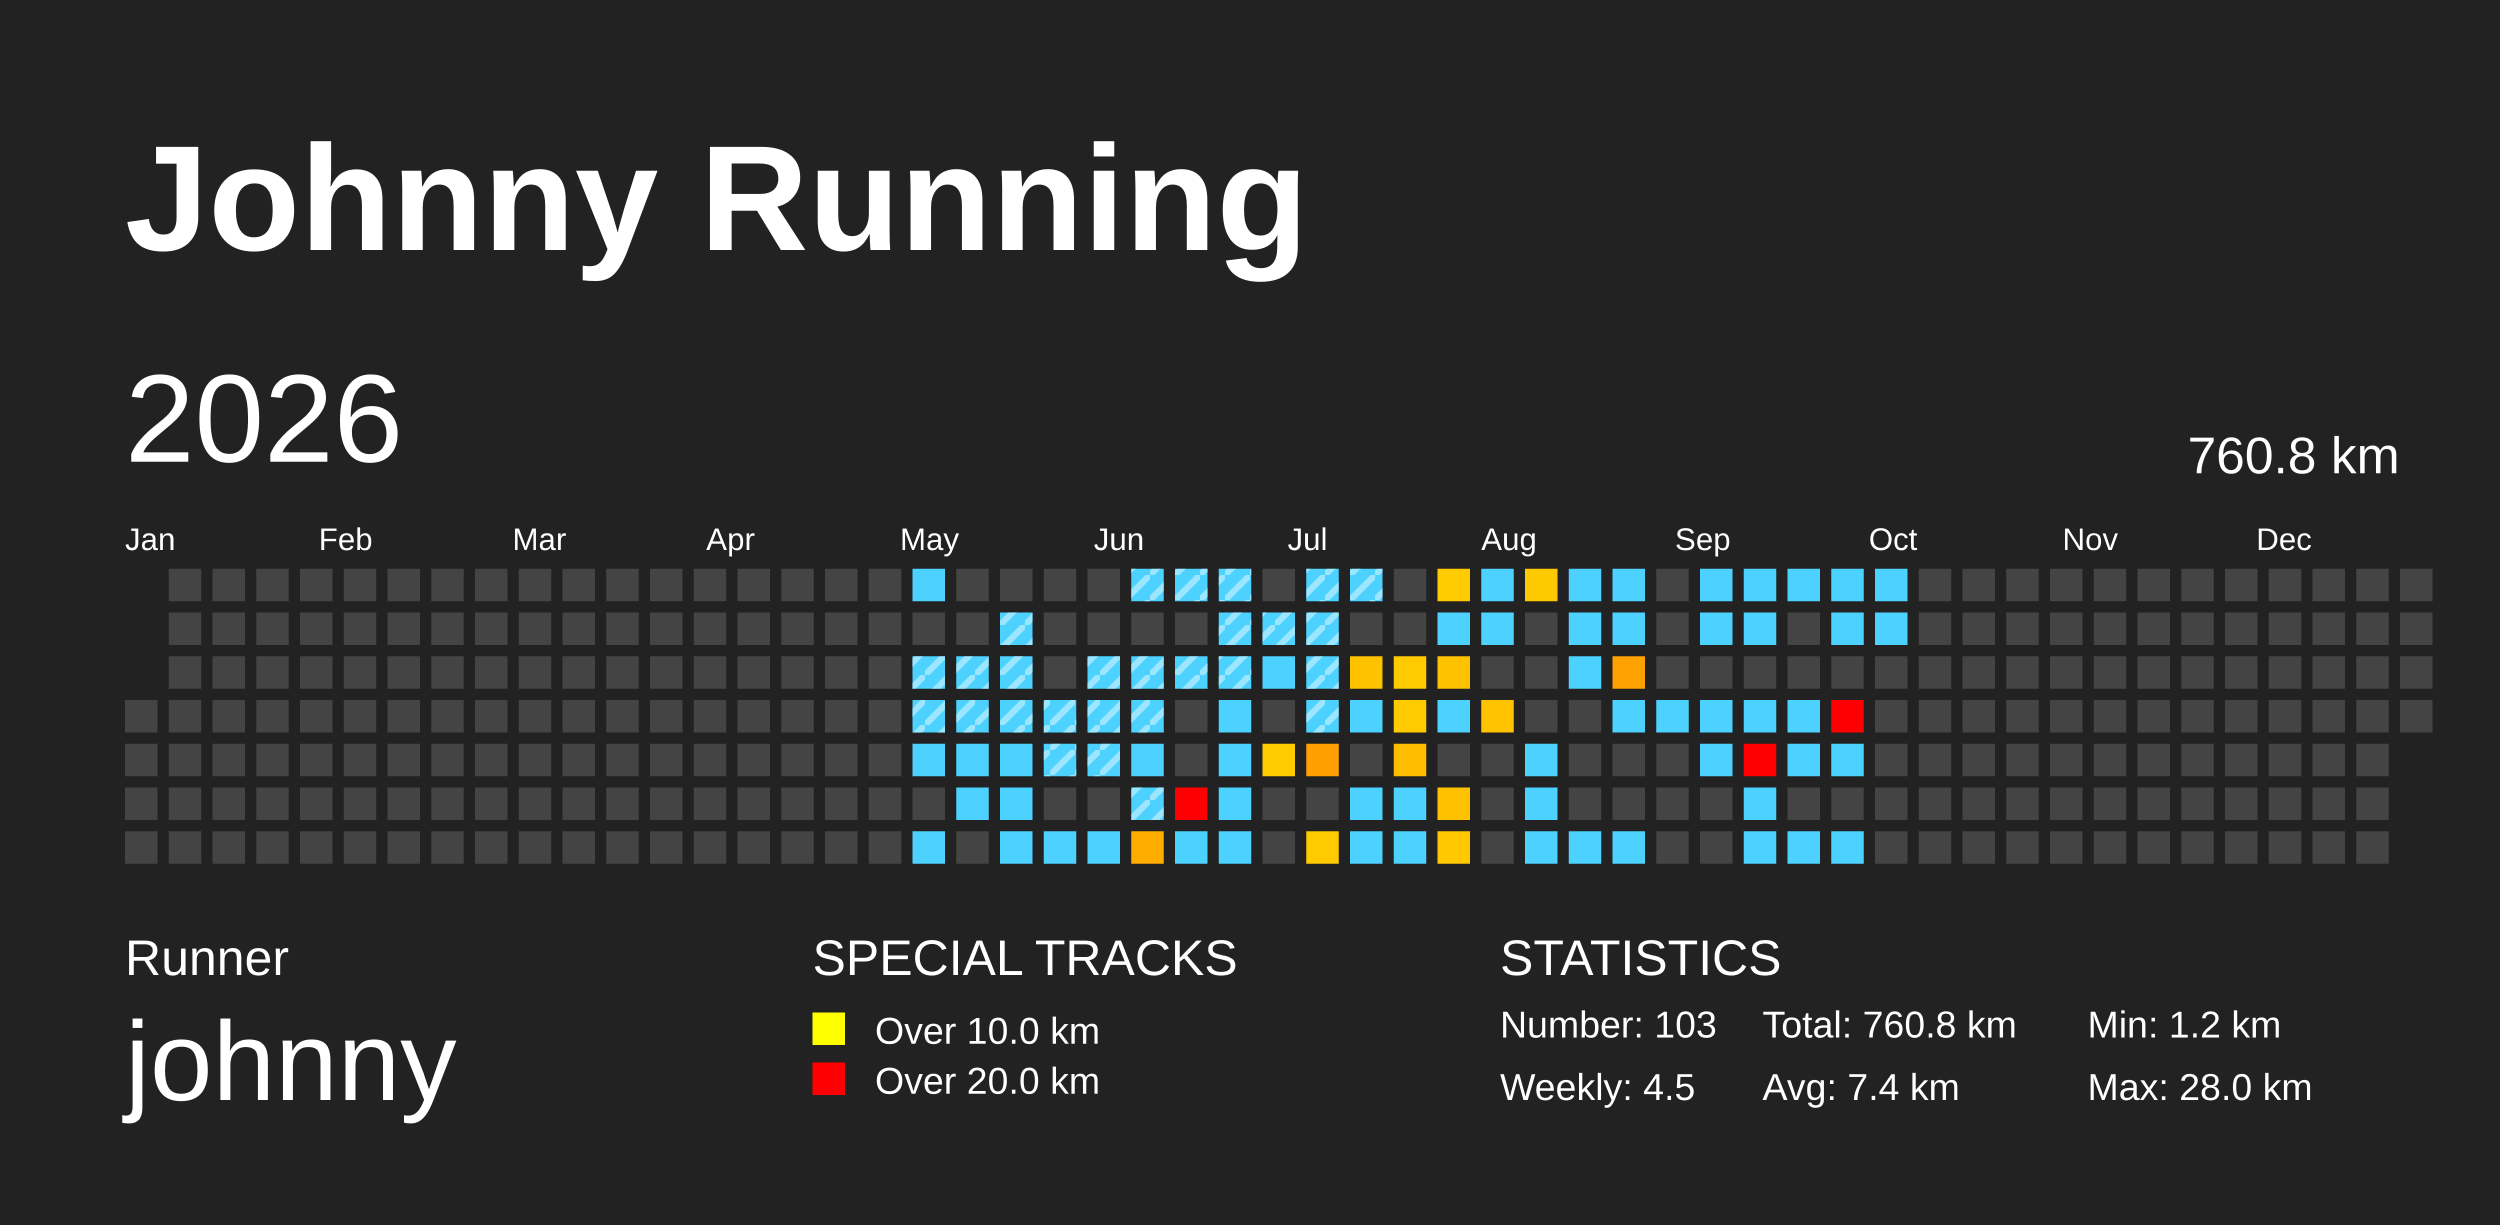
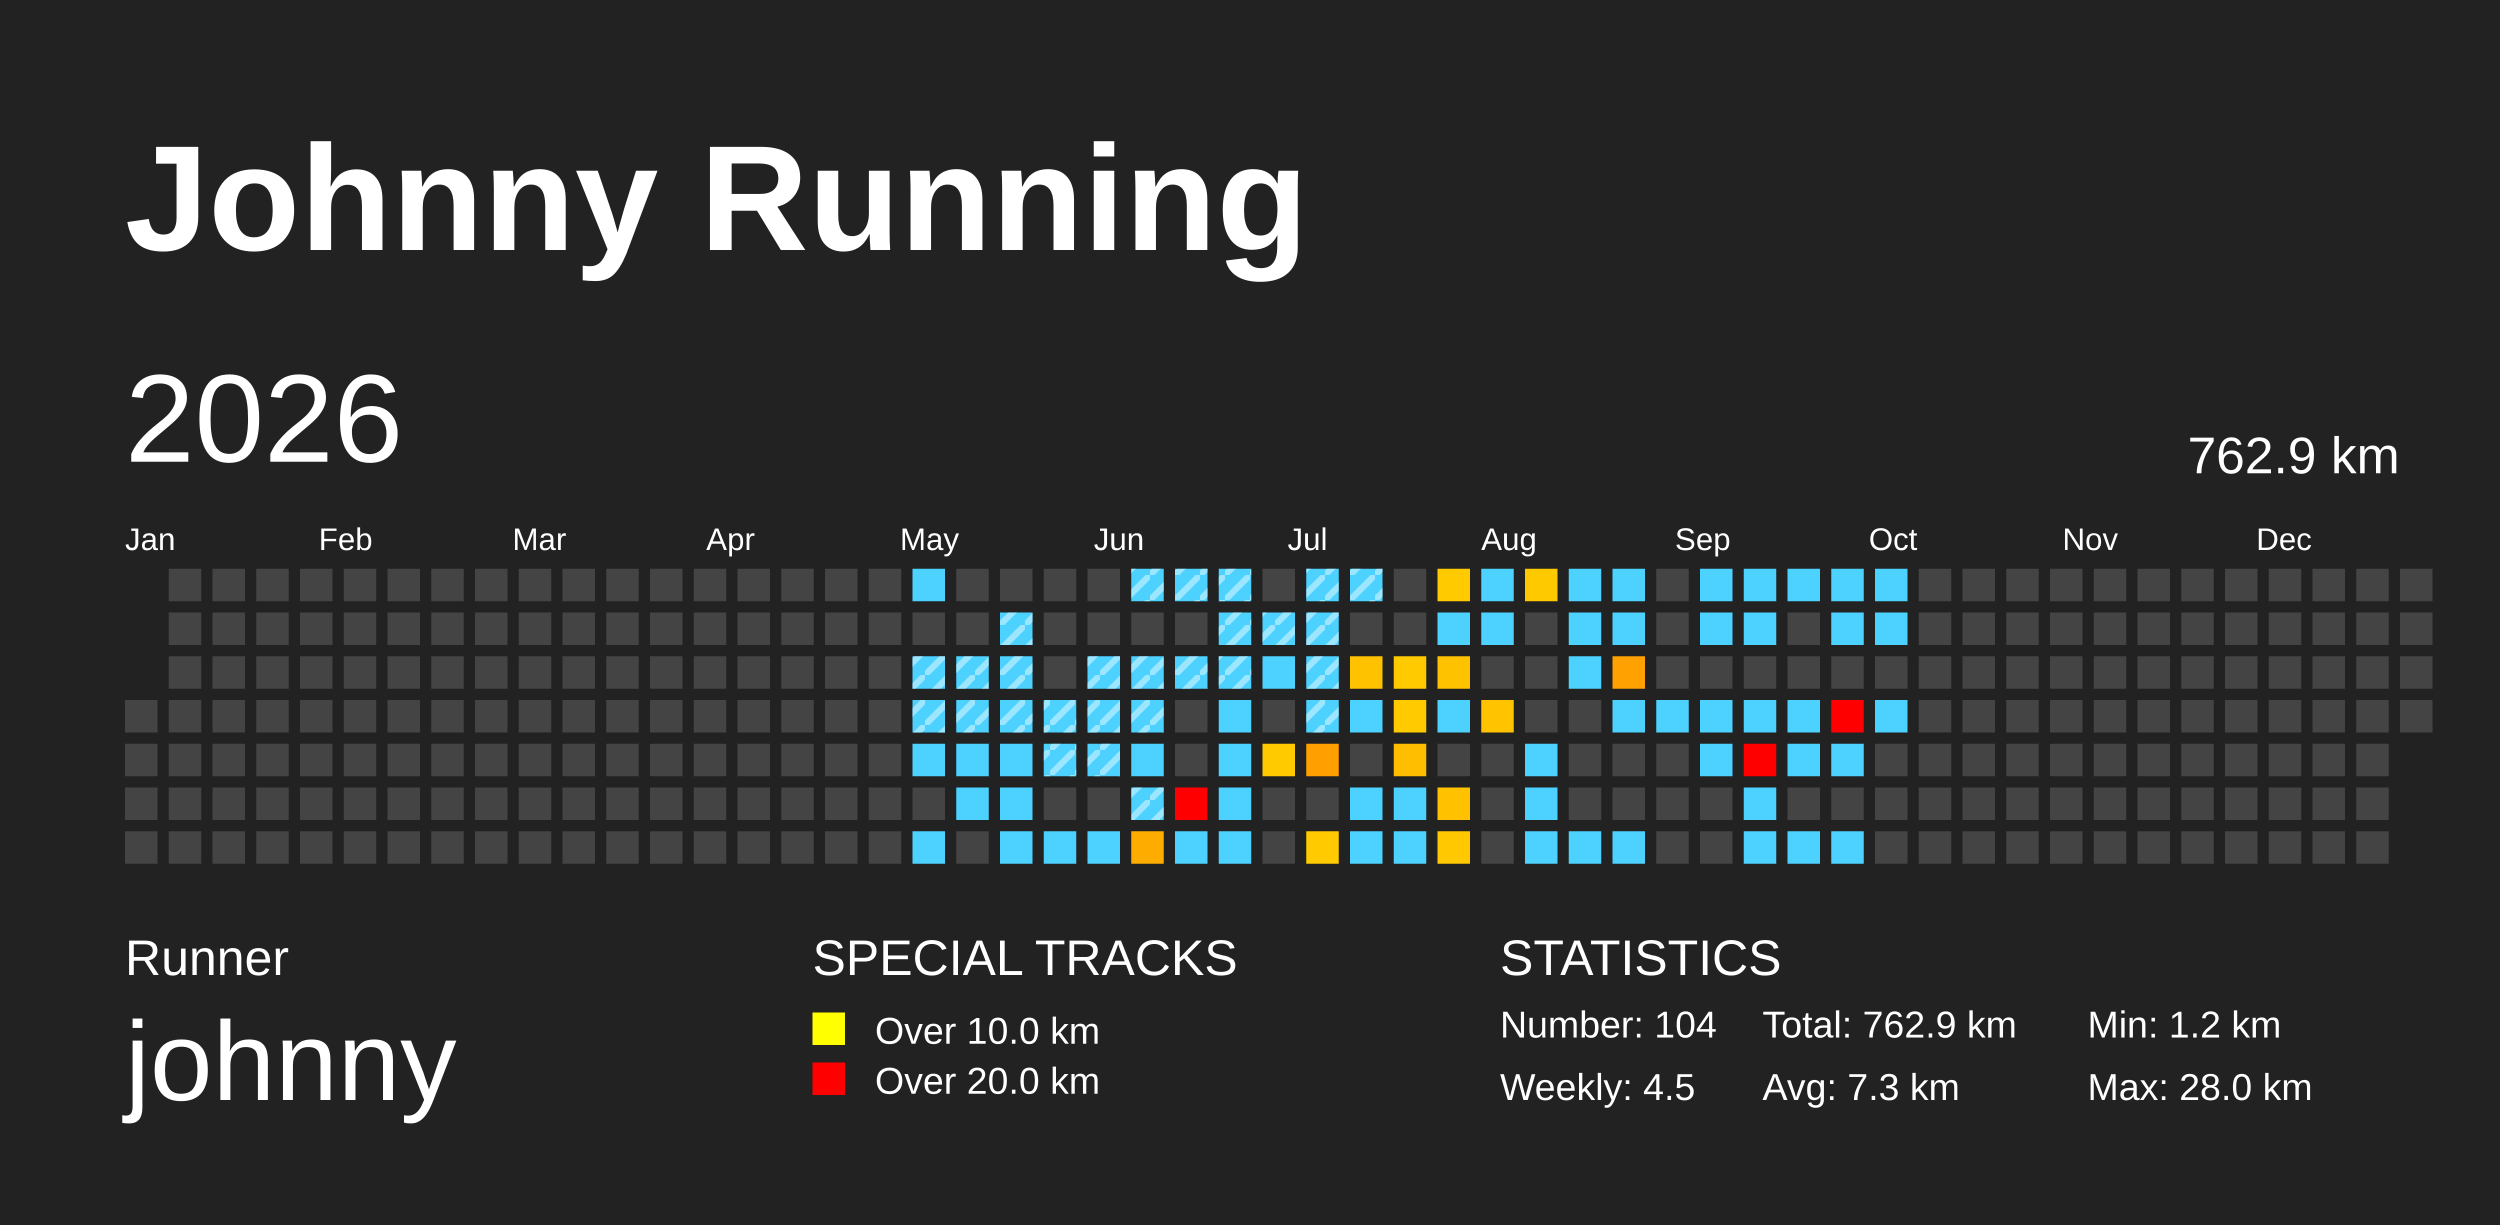
<svg xmlns="http://www.w3.org/2000/svg" baseProfile="full" height="98mm" version="1.1" viewBox="0,0,200,98" width="200mm">
  <defs>
    <pattern height="2" id="indoor-stripe" patternUnits="userSpaceOnUse" width="2">
      <line stroke="white" stroke-opacity="0.45" stroke-width="0.5" x1="0" x2="2" y1="2" y2="0" />
    </pattern>
  </defs>
  <rect fill="#222222" height="98" width="200" x="0" y="0" />
  <text fill="#FFFFFF" style="font-size:12px; font-family:Arial; font-weight:bold;" x="10" y="20">Johnny Running</text>
  <text fill="#FFFFFF" style="font-size:4px; font-family:Arial" x="10" y="78">Runner</text>
  <text fill="#FFFFFF" style="font-size:9px; font-family:Arial" x="10" y="88">johnny</text>
  <text fill="#FFFFFF" style="font-size:4px; font-family:Arial" x="65" y="78">SPECIAL TRACKS</text>
  <rect fill="yellow" height="2.6" width="2.6" x="65" y="81" />
  <text fill="#FFFFFF" style="font-size:3px; font-family:Arial" x="70" y="83.5">Over 10.0 km</text>
  <rect fill="red" height="2.6" width="2.6" x="65" y="85" />
  <text fill="#FFFFFF" style="font-size:3px; font-family:Arial" x="70" y="87.5">Over 20.0 km</text>
  <text fill="#FFFFFF" style="font-size:4px; font-family:Arial" x="120" y="78">STATISTICS</text>
-   <text fill="#FFFFFF" style="font-size:3px; font-family:Arial" x="120" y="83">Number: 103</text>
+   <text fill="#FFFFFF" style="font-size:3px; font-family:Arial" x="120" y="83">Number: 104</text>
  <text fill="#FFFFFF" style="font-size:3px; font-family:Arial" x="120" y="88">Weekly: 4.5</text>
-   <text fill="#FFFFFF" style="font-size:3px; font-family:Arial" x="141" y="83">Total: 760.8 km</text>
-   <text fill="#FFFFFF" style="font-size:3px; font-family:Arial" x="141" y="88">Avg: 7.4 km</text>
+   <text fill="#FFFFFF" style="font-size:3px; font-family:Arial" x="141" y="83">Total: 762.9 km</text>
+   <text fill="#FFFFFF" style="font-size:3px; font-family:Arial" x="141" y="88">Avg: 7.3 km</text>
  <text fill="#FFFFFF" style="font-size:3px; font-family:Arial" x="167" y="83">Min: 1.2 km</text>
  <text fill="#FFFFFF" style="font-size:3px; font-family:Arial" x="167" y="88">Max: 28.0 km</text>
  <text dominant-baseline="hanging" fill="#FFFFFF" style="font-size:10.0px; font-family:Arial;" x="10" y="30">2026</text>
-   <text dominant-baseline="hanging" fill="#FFFFFF" style="font-size:4.125px; font-family:Arial;" x="175" y="35">760.8 km</text>
+   <text dominant-baseline="hanging" fill="#FFFFFF" style="font-size:4.125px; font-family:Arial;" x="175" y="35">762.9 km</text>
  <text fill="#FFFFFF" style="font-size:2.5px; font-family:Arial" x="10.0" y="44">Jan</text>
  <text fill="#FFFFFF" style="font-size:2.5px; font-family:Arial" x="25.5" y="44">Feb</text>
  <text fill="#FFFFFF" style="font-size:2.5px; font-family:Arial" x="41.0" y="44">Mar</text>
  <text fill="#FFFFFF" style="font-size:2.5px; font-family:Arial" x="56.5" y="44">Apr</text>
  <text fill="#FFFFFF" style="font-size:2.5px; font-family:Arial" x="72.0" y="44">May</text>
  <text fill="#FFFFFF" style="font-size:2.5px; font-family:Arial" x="87.5" y="44">Jun</text>
  <text fill="#FFFFFF" style="font-size:2.5px; font-family:Arial" x="103.0" y="44">Jul</text>
  <text fill="#FFFFFF" style="font-size:2.5px; font-family:Arial" x="118.5" y="44">Aug</text>
  <text fill="#FFFFFF" style="font-size:2.5px; font-family:Arial" x="134.0" y="44">Sep</text>
  <text fill="#FFFFFF" style="font-size:2.5px; font-family:Arial" x="149.5" y="44">Oct</text>
  <text fill="#FFFFFF" style="font-size:2.5px; font-family:Arial" x="165.0" y="44">Nov</text>
  <text fill="#FFFFFF" style="font-size:2.5px; font-family:Arial" x="180.5" y="44">Dec</text>
  <rect fill="#444444" height="2.6" width="2.6" x="10.0" y="56.0" />
  <rect fill="#444444" height="2.6" width="2.6" x="10.0" y="59.5" />
  <rect fill="#444444" height="2.6" width="2.6" x="10.0" y="63.0" />
  <rect fill="#444444" height="2.6" width="2.6" x="10.0" y="66.5" />
  <rect fill="#444444" height="2.6" width="2.6" x="13.5" y="45.5" />
  <rect fill="#444444" height="2.6" width="2.6" x="13.5" y="49.0" />
  <rect fill="#444444" height="2.6" width="2.6" x="13.5" y="52.5" />
  <rect fill="#444444" height="2.6" width="2.6" x="13.5" y="56.0" />
  <rect fill="#444444" height="2.6" width="2.6" x="13.5" y="59.5" />
  <rect fill="#444444" height="2.6" width="2.6" x="13.5" y="63.0" />
  <rect fill="#444444" height="2.6" width="2.6" x="13.5" y="66.5" />
  <rect fill="#444444" height="2.6" width="2.6" x="17.0" y="45.5" />
  <rect fill="#444444" height="2.6" width="2.6" x="17.0" y="49.0" />
  <rect fill="#444444" height="2.6" width="2.6" x="17.0" y="52.5" />
  <rect fill="#444444" height="2.6" width="2.6" x="17.0" y="56.0" />
  <rect fill="#444444" height="2.6" width="2.6" x="17.0" y="59.5" />
  <rect fill="#444444" height="2.6" width="2.6" x="17.0" y="63.0" />
  <rect fill="#444444" height="2.6" width="2.6" x="17.0" y="66.5" />
  <rect fill="#444444" height="2.6" width="2.6" x="20.5" y="45.5" />
  <rect fill="#444444" height="2.6" width="2.6" x="20.5" y="49.0" />
  <rect fill="#444444" height="2.6" width="2.6" x="20.5" y="52.5" />
  <rect fill="#444444" height="2.6" width="2.6" x="20.5" y="56.0" />
  <rect fill="#444444" height="2.6" width="2.6" x="20.5" y="59.5" />
  <rect fill="#444444" height="2.6" width="2.6" x="20.5" y="63.0" />
  <rect fill="#444444" height="2.6" width="2.6" x="20.5" y="66.5" />
  <rect fill="#444444" height="2.6" width="2.6" x="24.0" y="45.5" />
  <rect fill="#444444" height="2.6" width="2.6" x="24.0" y="49.0" />
  <rect fill="#444444" height="2.6" width="2.6" x="24.0" y="52.5" />
  <rect fill="#444444" height="2.6" width="2.6" x="24.0" y="56.0" />
  <rect fill="#444444" height="2.6" width="2.6" x="24.0" y="59.5" />
  <rect fill="#444444" height="2.6" width="2.6" x="24.0" y="63.0" />
  <rect fill="#444444" height="2.6" width="2.6" x="24.0" y="66.5" />
  <rect fill="#444444" height="2.6" width="2.6" x="27.5" y="45.5" />
  <rect fill="#444444" height="2.6" width="2.6" x="27.5" y="49.0" />
  <rect fill="#444444" height="2.6" width="2.6" x="27.5" y="52.5" />
  <rect fill="#444444" height="2.6" width="2.6" x="27.5" y="56.0" />
  <rect fill="#444444" height="2.6" width="2.6" x="27.5" y="59.5" />
  <rect fill="#444444" height="2.6" width="2.6" x="27.5" y="63.0" />
  <rect fill="#444444" height="2.6" width="2.6" x="27.5" y="66.5" />
  <rect fill="#444444" height="2.6" width="2.6" x="31.0" y="45.5" />
  <rect fill="#444444" height="2.6" width="2.6" x="31.0" y="49.0" />
  <rect fill="#444444" height="2.6" width="2.6" x="31.0" y="52.5" />
  <rect fill="#444444" height="2.6" width="2.6" x="31.0" y="56.0" />
  <rect fill="#444444" height="2.6" width="2.6" x="31.0" y="59.5" />
  <rect fill="#444444" height="2.6" width="2.6" x="31.0" y="63.0" />
  <rect fill="#444444" height="2.6" width="2.6" x="31.0" y="66.5" />
  <rect fill="#444444" height="2.6" width="2.6" x="34.5" y="45.5" />
  <rect fill="#444444" height="2.6" width="2.6" x="34.5" y="49.0" />
  <rect fill="#444444" height="2.6" width="2.6" x="34.5" y="52.5" />
  <rect fill="#444444" height="2.6" width="2.6" x="34.5" y="56.0" />
  <rect fill="#444444" height="2.6" width="2.6" x="34.5" y="59.5" />
  <rect fill="#444444" height="2.6" width="2.6" x="34.5" y="63.0" />
  <rect fill="#444444" height="2.6" width="2.6" x="34.5" y="66.5" />
  <rect fill="#444444" height="2.6" width="2.6" x="38.0" y="45.5" />
  <rect fill="#444444" height="2.6" width="2.6" x="38.0" y="49.0" />
  <rect fill="#444444" height="2.6" width="2.6" x="38.0" y="52.5" />
  <rect fill="#444444" height="2.6" width="2.6" x="38.0" y="56.0" />
  <rect fill="#444444" height="2.6" width="2.6" x="38.0" y="59.5" />
  <rect fill="#444444" height="2.6" width="2.6" x="38.0" y="63.0" />
  <rect fill="#444444" height="2.6" width="2.6" x="38.0" y="66.5" />
  <rect fill="#444444" height="2.6" width="2.6" x="41.5" y="45.5" />
  <rect fill="#444444" height="2.6" width="2.6" x="41.5" y="49.0" />
  <rect fill="#444444" height="2.6" width="2.6" x="41.5" y="52.5" />
  <rect fill="#444444" height="2.6" width="2.6" x="41.5" y="56.0" />
  <rect fill="#444444" height="2.6" width="2.6" x="41.5" y="59.5" />
  <rect fill="#444444" height="2.6" width="2.6" x="41.5" y="63.0" />
  <rect fill="#444444" height="2.6" width="2.6" x="41.5" y="66.5" />
  <rect fill="#444444" height="2.6" width="2.6" x="45.0" y="45.5" />
  <rect fill="#444444" height="2.6" width="2.6" x="45.0" y="49.0" />
  <rect fill="#444444" height="2.6" width="2.6" x="45.0" y="52.5" />
  <rect fill="#444444" height="2.6" width="2.6" x="45.0" y="56.0" />
  <rect fill="#444444" height="2.6" width="2.6" x="45.0" y="59.5" />
  <rect fill="#444444" height="2.6" width="2.6" x="45.0" y="63.0" />
  <rect fill="#444444" height="2.6" width="2.6" x="45.0" y="66.5" />
  <rect fill="#444444" height="2.6" width="2.6" x="48.5" y="45.5" />
  <rect fill="#444444" height="2.6" width="2.6" x="48.5" y="49.0" />
  <rect fill="#444444" height="2.6" width="2.6" x="48.5" y="52.5" />
  <rect fill="#444444" height="2.6" width="2.6" x="48.5" y="56.0" />
  <rect fill="#444444" height="2.6" width="2.6" x="48.5" y="59.5" />
  <rect fill="#444444" height="2.6" width="2.6" x="48.5" y="63.0" />
  <rect fill="#444444" height="2.6" width="2.6" x="48.5" y="66.5" />
  <rect fill="#444444" height="2.6" width="2.6" x="52.0" y="45.5" />
  <rect fill="#444444" height="2.6" width="2.6" x="52.0" y="49.0" />
  <rect fill="#444444" height="2.6" width="2.6" x="52.0" y="52.5" />
  <rect fill="#444444" height="2.6" width="2.6" x="52.0" y="56.0" />
  <rect fill="#444444" height="2.6" width="2.6" x="52.0" y="59.5" />
  <rect fill="#444444" height="2.6" width="2.6" x="52.0" y="63.0" />
  <rect fill="#444444" height="2.6" width="2.6" x="52.0" y="66.5" />
  <rect fill="#444444" height="2.6" width="2.6" x="55.5" y="45.5" />
  <rect fill="#444444" height="2.6" width="2.6" x="55.5" y="49.0" />
  <rect fill="#444444" height="2.6" width="2.6" x="55.5" y="52.5" />
  <rect fill="#444444" height="2.6" width="2.6" x="55.5" y="56.0" />
  <rect fill="#444444" height="2.6" width="2.6" x="55.5" y="59.5" />
  <rect fill="#444444" height="2.6" width="2.6" x="55.5" y="63.0" />
  <rect fill="#444444" height="2.6" width="2.6" x="55.5" y="66.5" />
  <rect fill="#444444" height="2.6" width="2.6" x="59.0" y="45.5" />
  <rect fill="#444444" height="2.6" width="2.6" x="59.0" y="49.0" />
  <rect fill="#444444" height="2.6" width="2.6" x="59.0" y="52.5" />
  <rect fill="#444444" height="2.6" width="2.6" x="59.0" y="56.0" />
  <rect fill="#444444" height="2.6" width="2.6" x="59.0" y="59.5" />
  <rect fill="#444444" height="2.6" width="2.6" x="59.0" y="63.0" />
  <rect fill="#444444" height="2.6" width="2.6" x="59.0" y="66.5" />
  <rect fill="#444444" height="2.6" width="2.6" x="62.5" y="45.5" />
  <rect fill="#444444" height="2.6" width="2.6" x="62.5" y="49.0" />
  <rect fill="#444444" height="2.6" width="2.6" x="62.5" y="52.5" />
  <rect fill="#444444" height="2.6" width="2.6" x="62.5" y="56.0" />
  <rect fill="#444444" height="2.6" width="2.6" x="62.5" y="59.5" />
  <rect fill="#444444" height="2.6" width="2.6" x="62.5" y="63.0" />
  <rect fill="#444444" height="2.6" width="2.6" x="62.5" y="66.5" />
  <rect fill="#444444" height="2.6" width="2.6" x="66.0" y="45.5" />
  <rect fill="#444444" height="2.6" width="2.6" x="66.0" y="49.0" />
  <rect fill="#444444" height="2.6" width="2.6" x="66.0" y="52.5" />
  <rect fill="#444444" height="2.6" width="2.6" x="66.0" y="56.0" />
  <rect fill="#444444" height="2.6" width="2.6" x="66.0" y="59.5" />
  <rect fill="#444444" height="2.6" width="2.6" x="66.0" y="63.0" />
  <rect fill="#444444" height="2.6" width="2.6" x="66.0" y="66.5" />
  <rect fill="#444444" height="2.6" width="2.6" x="69.5" y="45.5" />
  <rect fill="#444444" height="2.6" width="2.6" x="69.5" y="49.0" />
  <rect fill="#444444" height="2.6" width="2.6" x="69.5" y="52.5" />
  <rect fill="#444444" height="2.6" width="2.6" x="69.5" y="56.0" />
  <rect fill="#444444" height="2.6" width="2.6" x="69.5" y="59.5" />
  <rect fill="#444444" height="2.6" width="2.6" x="69.5" y="63.0" />
  <rect fill="#444444" height="2.6" width="2.6" x="69.5" y="66.5" />
  <rect fill="#4dd2ff" height="2.6" width="2.6" x="73.0" y="45.5" />
  <rect fill="#444444" height="2.6" width="2.6" x="73.0" y="49.0" />
  <rect fill="#4dd2ff" height="2.6" width="2.6" x="73.0" y="52.5" />
  <rect fill="url(#indoor-stripe)" height="2.6" style="pointer-events: none;" width="2.6" x="73.0" y="52.5" />
  <rect fill="#4dd2ff" height="2.6" width="2.6" x="73.0" y="56.0" />
  <rect fill="url(#indoor-stripe)" height="2.6" style="pointer-events: none;" width="2.6" x="73.0" y="56.0" />
  <rect fill="#4dd2ff" height="2.6" width="2.6" x="73.0" y="59.5" />
  <rect fill="#444444" height="2.6" width="2.6" x="73.0" y="63.0" />
  <rect fill="#4dd2ff" height="2.6" width="2.6" x="73.0" y="66.5" />
  <rect fill="#444444" height="2.6" width="2.6" x="76.5" y="45.5" />
  <rect fill="#444444" height="2.6" width="2.6" x="76.5" y="49.0" />
  <rect fill="#4dd2ff" height="2.6" width="2.6" x="76.5" y="52.5" />
  <rect fill="url(#indoor-stripe)" height="2.6" style="pointer-events: none;" width="2.6" x="76.5" y="52.5" />
  <rect fill="#4dd2ff" height="2.6" width="2.6" x="76.5" y="56.0" />
  <rect fill="url(#indoor-stripe)" height="2.6" style="pointer-events: none;" width="2.6" x="76.5" y="56.0" />
  <rect fill="#4dd2ff" height="2.6" width="2.6" x="76.5" y="59.5" />
  <rect fill="#4dd2ff" height="2.6" width="2.6" x="76.5" y="63.0" />
  <rect fill="#444444" height="2.6" width="2.6" x="76.5" y="66.5" />
  <rect fill="#444444" height="2.6" width="2.6" x="80.0" y="45.5" />
  <rect fill="#4dd2ff" height="2.6" width="2.6" x="80.0" y="49.0" />
  <rect fill="url(#indoor-stripe)" height="2.6" style="pointer-events: none;" width="2.6" x="80.0" y="49.0" />
  <rect fill="#4dd2ff" height="2.6" width="2.6" x="80.0" y="52.5" />
  <rect fill="url(#indoor-stripe)" height="2.6" style="pointer-events: none;" width="2.6" x="80.0" y="52.5" />
  <rect fill="#4dd2ff" height="2.6" width="2.6" x="80.0" y="56.0" />
  <rect fill="url(#indoor-stripe)" height="2.6" style="pointer-events: none;" width="2.6" x="80.0" y="56.0" />
  <rect fill="#4dd2ff" height="2.6" width="2.6" x="80.0" y="59.5" />
  <rect fill="#4dd2ff" height="2.6" width="2.6" x="80.0" y="63.0" />
  <rect fill="#4dd2ff" height="2.6" width="2.6" x="80.0" y="66.5" />
  <rect fill="#444444" height="2.6" width="2.6" x="83.5" y="45.5" />
  <rect fill="#444444" height="2.6" width="2.6" x="83.5" y="49.0" />
  <rect fill="#444444" height="2.6" width="2.6" x="83.5" y="52.5" />
  <rect fill="#4dd2ff" height="2.6" width="2.6" x="83.5" y="56.0" />
  <rect fill="url(#indoor-stripe)" height="2.6" style="pointer-events: none;" width="2.6" x="83.5" y="56.0" />
  <rect fill="#4dd2ff" height="2.6" width="2.6" x="83.5" y="59.5" />
  <rect fill="url(#indoor-stripe)" height="2.6" style="pointer-events: none;" width="2.6" x="83.5" y="59.5" />
  <rect fill="#444444" height="2.6" width="2.6" x="83.5" y="63.0" />
  <rect fill="#4dd2ff" height="2.6" width="2.6" x="83.5" y="66.5" />
  <rect fill="#444444" height="2.6" width="2.6" x="87.0" y="45.5" />
  <rect fill="#444444" height="2.6" width="2.6" x="87.0" y="49.0" />
  <rect fill="#4dd2ff" height="2.6" width="2.6" x="87.0" y="52.5" />
  <rect fill="url(#indoor-stripe)" height="2.6" style="pointer-events: none;" width="2.6" x="87.0" y="52.5" />
  <rect fill="#4dd2ff" height="2.6" width="2.6" x="87.0" y="56.0" />
  <rect fill="url(#indoor-stripe)" height="2.6" style="pointer-events: none;" width="2.6" x="87.0" y="56.0" />
  <rect fill="#4dd2ff" height="2.6" width="2.6" x="87.0" y="59.5" />
  <rect fill="url(#indoor-stripe)" height="2.6" style="pointer-events: none;" width="2.6" x="87.0" y="59.5" />
  <rect fill="#444444" height="2.6" width="2.6" x="87.0" y="63.0" />
  <rect fill="#4dd2ff" height="2.6" width="2.6" x="87.0" y="66.5" />
  <rect fill="#4dd2ff" height="2.6" width="2.6" x="90.5" y="45.5" />
  <rect fill="url(#indoor-stripe)" height="2.6" style="pointer-events: none;" width="2.6" x="90.5" y="45.5" />
  <rect fill="#444444" height="2.6" width="2.6" x="90.5" y="49.0" />
  <rect fill="#4dd2ff" height="2.6" width="2.6" x="90.5" y="52.5" />
  <rect fill="url(#indoor-stripe)" height="2.6" style="pointer-events: none;" width="2.6" x="90.5" y="52.5" />
  <rect fill="#4dd2ff" height="2.6" width="2.6" x="90.5" y="56.0" />
  <rect fill="url(#indoor-stripe)" height="2.6" style="pointer-events: none;" width="2.6" x="90.5" y="56.0" />
  <rect fill="#4dd2ff" height="2.6" width="2.6" x="90.5" y="59.5" />
  <rect fill="#4dd2ff" height="2.6" width="2.6" x="90.5" y="63.0" />
  <rect fill="url(#indoor-stripe)" height="2.6" style="pointer-events: none;" width="2.6" x="90.5" y="63.0" />
  <rect fill="#ffac00" height="2.6" width="2.6" x="90.5" y="66.5" />
  <rect fill="#4dd2ff" height="2.6" width="2.6" x="94.0" y="45.5" />
  <rect fill="url(#indoor-stripe)" height="2.6" style="pointer-events: none;" width="2.6" x="94.0" y="45.5" />
  <rect fill="#444444" height="2.6" width="2.6" x="94.0" y="49.0" />
  <rect fill="#4dd2ff" height="2.6" width="2.6" x="94.0" y="52.5" />
  <rect fill="url(#indoor-stripe)" height="2.6" style="pointer-events: none;" width="2.6" x="94.0" y="52.5" />
  <rect fill="#444444" height="2.6" width="2.6" x="94.0" y="56.0" />
  <rect fill="#444444" height="2.6" width="2.6" x="94.0" y="59.5" />
  <rect fill="red" height="2.6" width="2.6" x="94.0" y="63.0" />
  <rect fill="#4dd2ff" height="2.6" width="2.6" x="94.0" y="66.5" />
  <rect fill="#4dd2ff" height="2.6" width="2.6" x="97.5" y="45.5" />
  <rect fill="url(#indoor-stripe)" height="2.6" style="pointer-events: none;" width="2.6" x="97.5" y="45.5" />
  <rect fill="#4dd2ff" height="2.6" width="2.6" x="97.5" y="49.0" />
  <rect fill="url(#indoor-stripe)" height="2.6" style="pointer-events: none;" width="2.6" x="97.5" y="49.0" />
  <rect fill="#4dd2ff" height="2.6" width="2.6" x="97.5" y="52.5" />
  <rect fill="url(#indoor-stripe)" height="2.6" style="pointer-events: none;" width="2.6" x="97.5" y="52.5" />
  <rect fill="#4dd2ff" height="2.6" width="2.6" x="97.5" y="56.0" />
  <rect fill="#4dd2ff" height="2.6" width="2.6" x="97.5" y="59.5" />
  <rect fill="#4dd2ff" height="2.6" width="2.6" x="97.5" y="63.0" />
  <rect fill="#4dd2ff" height="2.6" width="2.6" x="97.5" y="66.5" />
  <rect fill="#444444" height="2.6" width="2.6" x="101.0" y="45.5" />
  <rect fill="#4dd2ff" height="2.6" width="2.6" x="101.0" y="49.0" />
  <rect fill="url(#indoor-stripe)" height="2.6" style="pointer-events: none;" width="2.6" x="101.0" y="49.0" />
  <rect fill="#4dd2ff" height="2.6" width="2.6" x="101.0" y="52.5" />
  <rect fill="#444444" height="2.6" width="2.6" x="101.0" y="56.0" />
  <rect fill="#ffca00" height="2.6" width="2.6" x="101.0" y="59.5" />
  <rect fill="#444444" height="2.6" width="2.6" x="101.0" y="63.0" />
  <rect fill="#444444" height="2.6" width="2.6" x="101.0" y="66.5" />
  <rect fill="#4dd2ff" height="2.6" width="2.6" x="104.5" y="45.5" />
  <rect fill="url(#indoor-stripe)" height="2.6" style="pointer-events: none;" width="2.6" x="104.5" y="45.5" />
  <rect fill="#4dd2ff" height="2.6" width="2.6" x="104.5" y="49.0" />
  <rect fill="url(#indoor-stripe)" height="2.6" style="pointer-events: none;" width="2.6" x="104.5" y="49.0" />
  <rect fill="#4dd2ff" height="2.6" width="2.6" x="104.5" y="52.5" />
  <rect fill="url(#indoor-stripe)" height="2.6" style="pointer-events: none;" width="2.6" x="104.5" y="52.5" />
  <rect fill="#4dd2ff" height="2.6" width="2.6" x="104.5" y="56.0" />
  <rect fill="url(#indoor-stripe)" height="2.6" style="pointer-events: none;" width="2.6" x="104.5" y="56.0" />
  <rect fill="#ff9f00" height="2.6" width="2.6" x="104.5" y="59.5" />
  <rect fill="#444444" height="2.6" width="2.6" x="104.5" y="63.0" />
  <rect fill="#ffca00" height="2.6" width="2.6" x="104.5" y="66.5" />
  <rect fill="#4dd2ff" height="2.6" width="2.6" x="108.0" y="45.5" />
  <rect fill="url(#indoor-stripe)" height="2.6" style="pointer-events: none;" width="2.6" x="108.0" y="45.5" />
  <rect fill="#444444" height="2.6" width="2.6" x="108.0" y="49.0" />
  <rect fill="#ffc200" height="2.6" width="2.6" x="108.0" y="52.5" />
  <rect fill="#4dd2ff" height="2.6" width="2.6" x="108.0" y="56.0" />
  <rect fill="#444444" height="2.6" width="2.6" x="108.0" y="59.5" />
  <rect fill="#4dd2ff" height="2.6" width="2.6" x="108.0" y="63.0" />
  <rect fill="#4dd2ff" height="2.6" width="2.6" x="108.0" y="66.5" />
  <rect fill="#444444" height="2.6" width="2.6" x="111.5" y="45.5" />
  <rect fill="#444444" height="2.6" width="2.6" x="111.5" y="49.0" />
  <rect fill="#ffca00" height="2.6" width="2.6" x="111.5" y="52.5" />
  <rect fill="#ffca00" height="2.6" width="2.6" x="111.5" y="56.0" />
  <rect fill="#ffbe00" height="2.6" width="2.6" x="111.5" y="59.5" />
  <rect fill="#4dd2ff" height="2.6" width="2.6" x="111.5" y="63.0" />
  <rect fill="#4dd2ff" height="2.6" width="2.6" x="111.5" y="66.5" />
  <rect fill="#ffca00" height="2.6" width="2.6" x="115.0" y="45.5" />
  <rect fill="#4dd2ff" height="2.6" width="2.6" x="115.0" y="49.0" />
  <rect fill="#ffc200" height="2.6" width="2.6" x="115.0" y="52.5" />
  <rect fill="#4dd2ff" height="2.6" width="2.6" x="115.0" y="56.0" />
  <rect fill="#444444" height="2.6" width="2.6" x="115.0" y="59.5" />
  <rect fill="#ffc100" height="2.6" width="2.6" x="115.0" y="63.0" />
  <rect fill="#ffc800" height="2.6" width="2.6" x="115.0" y="66.5" />
  <rect fill="#4dd2ff" height="2.6" width="2.6" x="118.5" y="45.5" />
  <rect fill="#4dd2ff" height="2.6" width="2.6" x="118.5" y="49.0" />
  <rect fill="#444444" height="2.6" width="2.6" x="118.5" y="52.5" />
  <rect fill="#ffc300" height="2.6" width="2.6" x="118.5" y="56.0" />
  <rect fill="#444444" height="2.6" width="2.6" x="118.5" y="59.5" />
  <rect fill="#444444" height="2.6" width="2.6" x="118.5" y="63.0" />
  <rect fill="#444444" height="2.6" width="2.6" x="118.5" y="66.5" />
  <rect fill="#ffc900" height="2.6" width="2.6" x="122.0" y="45.5" />
  <rect fill="#444444" height="2.6" width="2.6" x="122.0" y="49.0" />
  <rect fill="#444444" height="2.6" width="2.6" x="122.0" y="52.5" />
  <rect fill="#444444" height="2.6" width="2.6" x="122.0" y="56.0" />
  <rect fill="#4dd2ff" height="2.6" width="2.6" x="122.0" y="59.5" />
  <rect fill="#4dd2ff" height="2.6" width="2.6" x="122.0" y="63.0" />
  <rect fill="#4dd2ff" height="2.6" width="2.6" x="122.0" y="66.5" />
  <rect fill="#4dd2ff" height="2.6" width="2.6" x="125.5" y="45.5" />
  <rect fill="#4dd2ff" height="2.6" width="2.6" x="125.5" y="49.0" />
  <rect fill="#4dd2ff" height="2.6" width="2.6" x="125.5" y="52.5" />
  <rect fill="#444444" height="2.6" width="2.6" x="125.5" y="56.0" />
  <rect fill="#444444" height="2.6" width="2.6" x="125.5" y="59.5" />
  <rect fill="#444444" height="2.6" width="2.6" x="125.5" y="63.0" />
  <rect fill="#4dd2ff" height="2.6" width="2.6" x="125.5" y="66.5" />
  <rect fill="#4dd2ff" height="2.6" width="2.6" x="129.0" y="45.5" />
  <rect fill="#4dd2ff" height="2.6" width="2.6" x="129.0" y="49.0" />
  <rect fill="#ffa100" height="2.6" width="2.6" x="129.0" y="52.5" />
  <rect fill="#4dd2ff" height="2.6" width="2.6" x="129.0" y="56.0" />
  <rect fill="#444444" height="2.6" width="2.6" x="129.0" y="59.5" />
  <rect fill="#444444" height="2.6" width="2.6" x="129.0" y="63.0" />
  <rect fill="#4dd2ff" height="2.6" width="2.6" x="129.0" y="66.5" />
  <rect fill="#444444" height="2.6" width="2.6" x="132.5" y="45.5" />
  <rect fill="#444444" height="2.6" width="2.6" x="132.5" y="49.0" />
  <rect fill="#444444" height="2.6" width="2.6" x="132.5" y="52.5" />
  <rect fill="#4dd2ff" height="2.6" width="2.6" x="132.5" y="56.0" />
  <rect fill="#444444" height="2.6" width="2.6" x="132.5" y="59.5" />
  <rect fill="#444444" height="2.6" width="2.6" x="132.5" y="63.0" />
  <rect fill="#444444" height="2.6" width="2.6" x="132.5" y="66.5" />
  <rect fill="#4dd2ff" height="2.6" width="2.6" x="136.0" y="45.5" />
  <rect fill="#4dd2ff" height="2.6" width="2.6" x="136.0" y="49.0" />
  <rect fill="#444444" height="2.6" width="2.6" x="136.0" y="52.5" />
  <rect fill="#4dd2ff" height="2.6" width="2.6" x="136.0" y="56.0" />
  <rect fill="#4dd2ff" height="2.6" width="2.6" x="136.0" y="59.5" />
  <rect fill="#444444" height="2.6" width="2.6" x="136.0" y="63.0" />
  <rect fill="#444444" height="2.6" width="2.6" x="136.0" y="66.5" />
  <rect fill="#4dd2ff" height="2.6" width="2.6" x="139.5" y="45.5" />
  <rect fill="#4dd2ff" height="2.6" width="2.6" x="139.5" y="49.0" />
  <rect fill="#444444" height="2.6" width="2.6" x="139.5" y="52.5" />
  <rect fill="#4dd2ff" height="2.6" width="2.6" x="139.5" y="56.0" />
  <rect fill="red" height="2.6" width="2.6" x="139.5" y="59.5" />
  <rect fill="#4dd2ff" height="2.6" width="2.6" x="139.5" y="63.0" />
  <rect fill="#4dd2ff" height="2.6" width="2.6" x="139.5" y="66.5" />
  <rect fill="#4dd2ff" height="2.6" width="2.6" x="143.0" y="45.5" />
  <rect fill="#444444" height="2.6" width="2.6" x="143.0" y="49.0" />
  <rect fill="#444444" height="2.6" width="2.6" x="143.0" y="52.5" />
  <rect fill="#4dd2ff" height="2.6" width="2.6" x="143.0" y="56.0" />
  <rect fill="#4dd2ff" height="2.6" width="2.6" x="143.0" y="59.5" />
  <rect fill="#444444" height="2.6" width="2.6" x="143.0" y="63.0" />
  <rect fill="#4dd2ff" height="2.6" width="2.6" x="143.0" y="66.5" />
  <rect fill="#4dd2ff" height="2.6" width="2.6" x="146.5" y="45.5" />
  <rect fill="#4dd2ff" height="2.6" width="2.6" x="146.5" y="49.0" />
  <rect fill="#444444" height="2.6" width="2.6" x="146.5" y="52.5" />
  <rect fill="red" height="2.6" width="2.6" x="146.5" y="56.0" />
  <rect fill="#4dd2ff" height="2.6" width="2.6" x="146.5" y="59.5" />
  <rect fill="#444444" height="2.6" width="2.6" x="146.5" y="63.0" />
  <rect fill="#4dd2ff" height="2.6" width="2.6" x="146.5" y="66.5" />
  <rect fill="#4dd2ff" height="2.6" width="2.6" x="150.0" y="45.5" />
  <rect fill="#4dd2ff" height="2.6" width="2.6" x="150.0" y="49.0" />
  <rect fill="#444444" height="2.6" width="2.6" x="150.0" y="52.5" />
-   <rect fill="#444444" height="2.6" width="2.6" x="150.0" y="56.0" />
+   <rect fill="#4dd2ff" height="2.6" width="2.6" x="150.0" y="56.0" />
  <rect fill="#444444" height="2.6" width="2.6" x="150.0" y="59.5" />
  <rect fill="#444444" height="2.6" width="2.6" x="150.0" y="63.0" />
  <rect fill="#444444" height="2.6" width="2.6" x="150.0" y="66.5" />
  <rect fill="#444444" height="2.6" width="2.6" x="153.5" y="45.5" />
  <rect fill="#444444" height="2.6" width="2.6" x="153.5" y="49.0" />
  <rect fill="#444444" height="2.6" width="2.6" x="153.5" y="52.5" />
  <rect fill="#444444" height="2.6" width="2.6" x="153.5" y="56.0" />
  <rect fill="#444444" height="2.6" width="2.6" x="153.5" y="59.5" />
  <rect fill="#444444" height="2.6" width="2.6" x="153.5" y="63.0" />
  <rect fill="#444444" height="2.6" width="2.6" x="153.5" y="66.5" />
  <rect fill="#444444" height="2.6" width="2.6" x="157.0" y="45.5" />
  <rect fill="#444444" height="2.6" width="2.6" x="157.0" y="49.0" />
  <rect fill="#444444" height="2.6" width="2.6" x="157.0" y="52.5" />
  <rect fill="#444444" height="2.6" width="2.6" x="157.0" y="56.0" />
  <rect fill="#444444" height="2.6" width="2.6" x="157.0" y="59.5" />
  <rect fill="#444444" height="2.6" width="2.6" x="157.0" y="63.0" />
  <rect fill="#444444" height="2.6" width="2.6" x="157.0" y="66.5" />
  <rect fill="#444444" height="2.6" width="2.6" x="160.5" y="45.5" />
  <rect fill="#444444" height="2.6" width="2.6" x="160.5" y="49.0" />
  <rect fill="#444444" height="2.6" width="2.6" x="160.5" y="52.5" />
  <rect fill="#444444" height="2.6" width="2.6" x="160.5" y="56.0" />
  <rect fill="#444444" height="2.6" width="2.6" x="160.5" y="59.5" />
  <rect fill="#444444" height="2.6" width="2.6" x="160.5" y="63.0" />
  <rect fill="#444444" height="2.6" width="2.6" x="160.5" y="66.5" />
  <rect fill="#444444" height="2.6" width="2.6" x="164.0" y="45.5" />
  <rect fill="#444444" height="2.6" width="2.6" x="164.0" y="49.0" />
  <rect fill="#444444" height="2.6" width="2.6" x="164.0" y="52.5" />
  <rect fill="#444444" height="2.6" width="2.6" x="164.0" y="56.0" />
  <rect fill="#444444" height="2.6" width="2.6" x="164.0" y="59.5" />
  <rect fill="#444444" height="2.6" width="2.6" x="164.0" y="63.0" />
  <rect fill="#444444" height="2.6" width="2.6" x="164.0" y="66.5" />
  <rect fill="#444444" height="2.6" width="2.6" x="167.5" y="45.5" />
  <rect fill="#444444" height="2.6" width="2.6" x="167.5" y="49.0" />
  <rect fill="#444444" height="2.6" width="2.6" x="167.5" y="52.5" />
  <rect fill="#444444" height="2.6" width="2.6" x="167.5" y="56.0" />
  <rect fill="#444444" height="2.6" width="2.6" x="167.5" y="59.5" />
  <rect fill="#444444" height="2.6" width="2.6" x="167.5" y="63.0" />
  <rect fill="#444444" height="2.6" width="2.6" x="167.5" y="66.5" />
  <rect fill="#444444" height="2.6" width="2.6" x="171.0" y="45.5" />
  <rect fill="#444444" height="2.6" width="2.6" x="171.0" y="49.0" />
  <rect fill="#444444" height="2.6" width="2.6" x="171.0" y="52.5" />
  <rect fill="#444444" height="2.6" width="2.6" x="171.0" y="56.0" />
  <rect fill="#444444" height="2.6" width="2.6" x="171.0" y="59.5" />
  <rect fill="#444444" height="2.6" width="2.6" x="171.0" y="63.0" />
  <rect fill="#444444" height="2.6" width="2.6" x="171.0" y="66.5" />
  <rect fill="#444444" height="2.6" width="2.6" x="174.5" y="45.5" />
  <rect fill="#444444" height="2.6" width="2.6" x="174.5" y="49.0" />
  <rect fill="#444444" height="2.6" width="2.6" x="174.5" y="52.5" />
  <rect fill="#444444" height="2.6" width="2.6" x="174.5" y="56.0" />
  <rect fill="#444444" height="2.6" width="2.6" x="174.5" y="59.5" />
  <rect fill="#444444" height="2.6" width="2.6" x="174.5" y="63.0" />
  <rect fill="#444444" height="2.6" width="2.6" x="174.5" y="66.5" />
  <rect fill="#444444" height="2.6" width="2.6" x="178.0" y="45.5" />
  <rect fill="#444444" height="2.6" width="2.6" x="178.0" y="49.0" />
  <rect fill="#444444" height="2.6" width="2.6" x="178.0" y="52.5" />
  <rect fill="#444444" height="2.6" width="2.6" x="178.0" y="56.0" />
  <rect fill="#444444" height="2.6" width="2.6" x="178.0" y="59.5" />
  <rect fill="#444444" height="2.6" width="2.6" x="178.0" y="63.0" />
  <rect fill="#444444" height="2.6" width="2.6" x="178.0" y="66.5" />
  <rect fill="#444444" height="2.6" width="2.6" x="181.5" y="45.5" />
  <rect fill="#444444" height="2.6" width="2.6" x="181.5" y="49.0" />
  <rect fill="#444444" height="2.6" width="2.6" x="181.5" y="52.5" />
  <rect fill="#444444" height="2.6" width="2.6" x="181.5" y="56.0" />
  <rect fill="#444444" height="2.6" width="2.6" x="181.5" y="59.5" />
  <rect fill="#444444" height="2.6" width="2.6" x="181.5" y="63.0" />
  <rect fill="#444444" height="2.6" width="2.6" x="181.5" y="66.5" />
  <rect fill="#444444" height="2.6" width="2.6" x="185.0" y="45.5" />
  <rect fill="#444444" height="2.6" width="2.6" x="185.0" y="49.0" />
  <rect fill="#444444" height="2.6" width="2.6" x="185.0" y="52.5" />
  <rect fill="#444444" height="2.6" width="2.6" x="185.0" y="56.0" />
  <rect fill="#444444" height="2.6" width="2.6" x="185.0" y="59.5" />
  <rect fill="#444444" height="2.6" width="2.6" x="185.0" y="63.0" />
  <rect fill="#444444" height="2.6" width="2.6" x="185.0" y="66.5" />
  <rect fill="#444444" height="2.6" width="2.6" x="188.5" y="45.5" />
  <rect fill="#444444" height="2.6" width="2.6" x="188.5" y="49.0" />
  <rect fill="#444444" height="2.6" width="2.6" x="188.5" y="52.5" />
  <rect fill="#444444" height="2.6" width="2.6" x="188.5" y="56.0" />
  <rect fill="#444444" height="2.6" width="2.6" x="188.5" y="59.5" />
  <rect fill="#444444" height="2.6" width="2.6" x="188.5" y="63.0" />
  <rect fill="#444444" height="2.6" width="2.6" x="188.5" y="66.5" />
  <rect fill="#444444" height="2.6" width="2.6" x="192.0" y="45.5" />
  <rect fill="#444444" height="2.6" width="2.6" x="192.0" y="49.0" />
  <rect fill="#444444" height="2.6" width="2.6" x="192.0" y="52.5" />
  <rect fill="#444444" height="2.6" width="2.6" x="192.0" y="56.0" />
</svg>
